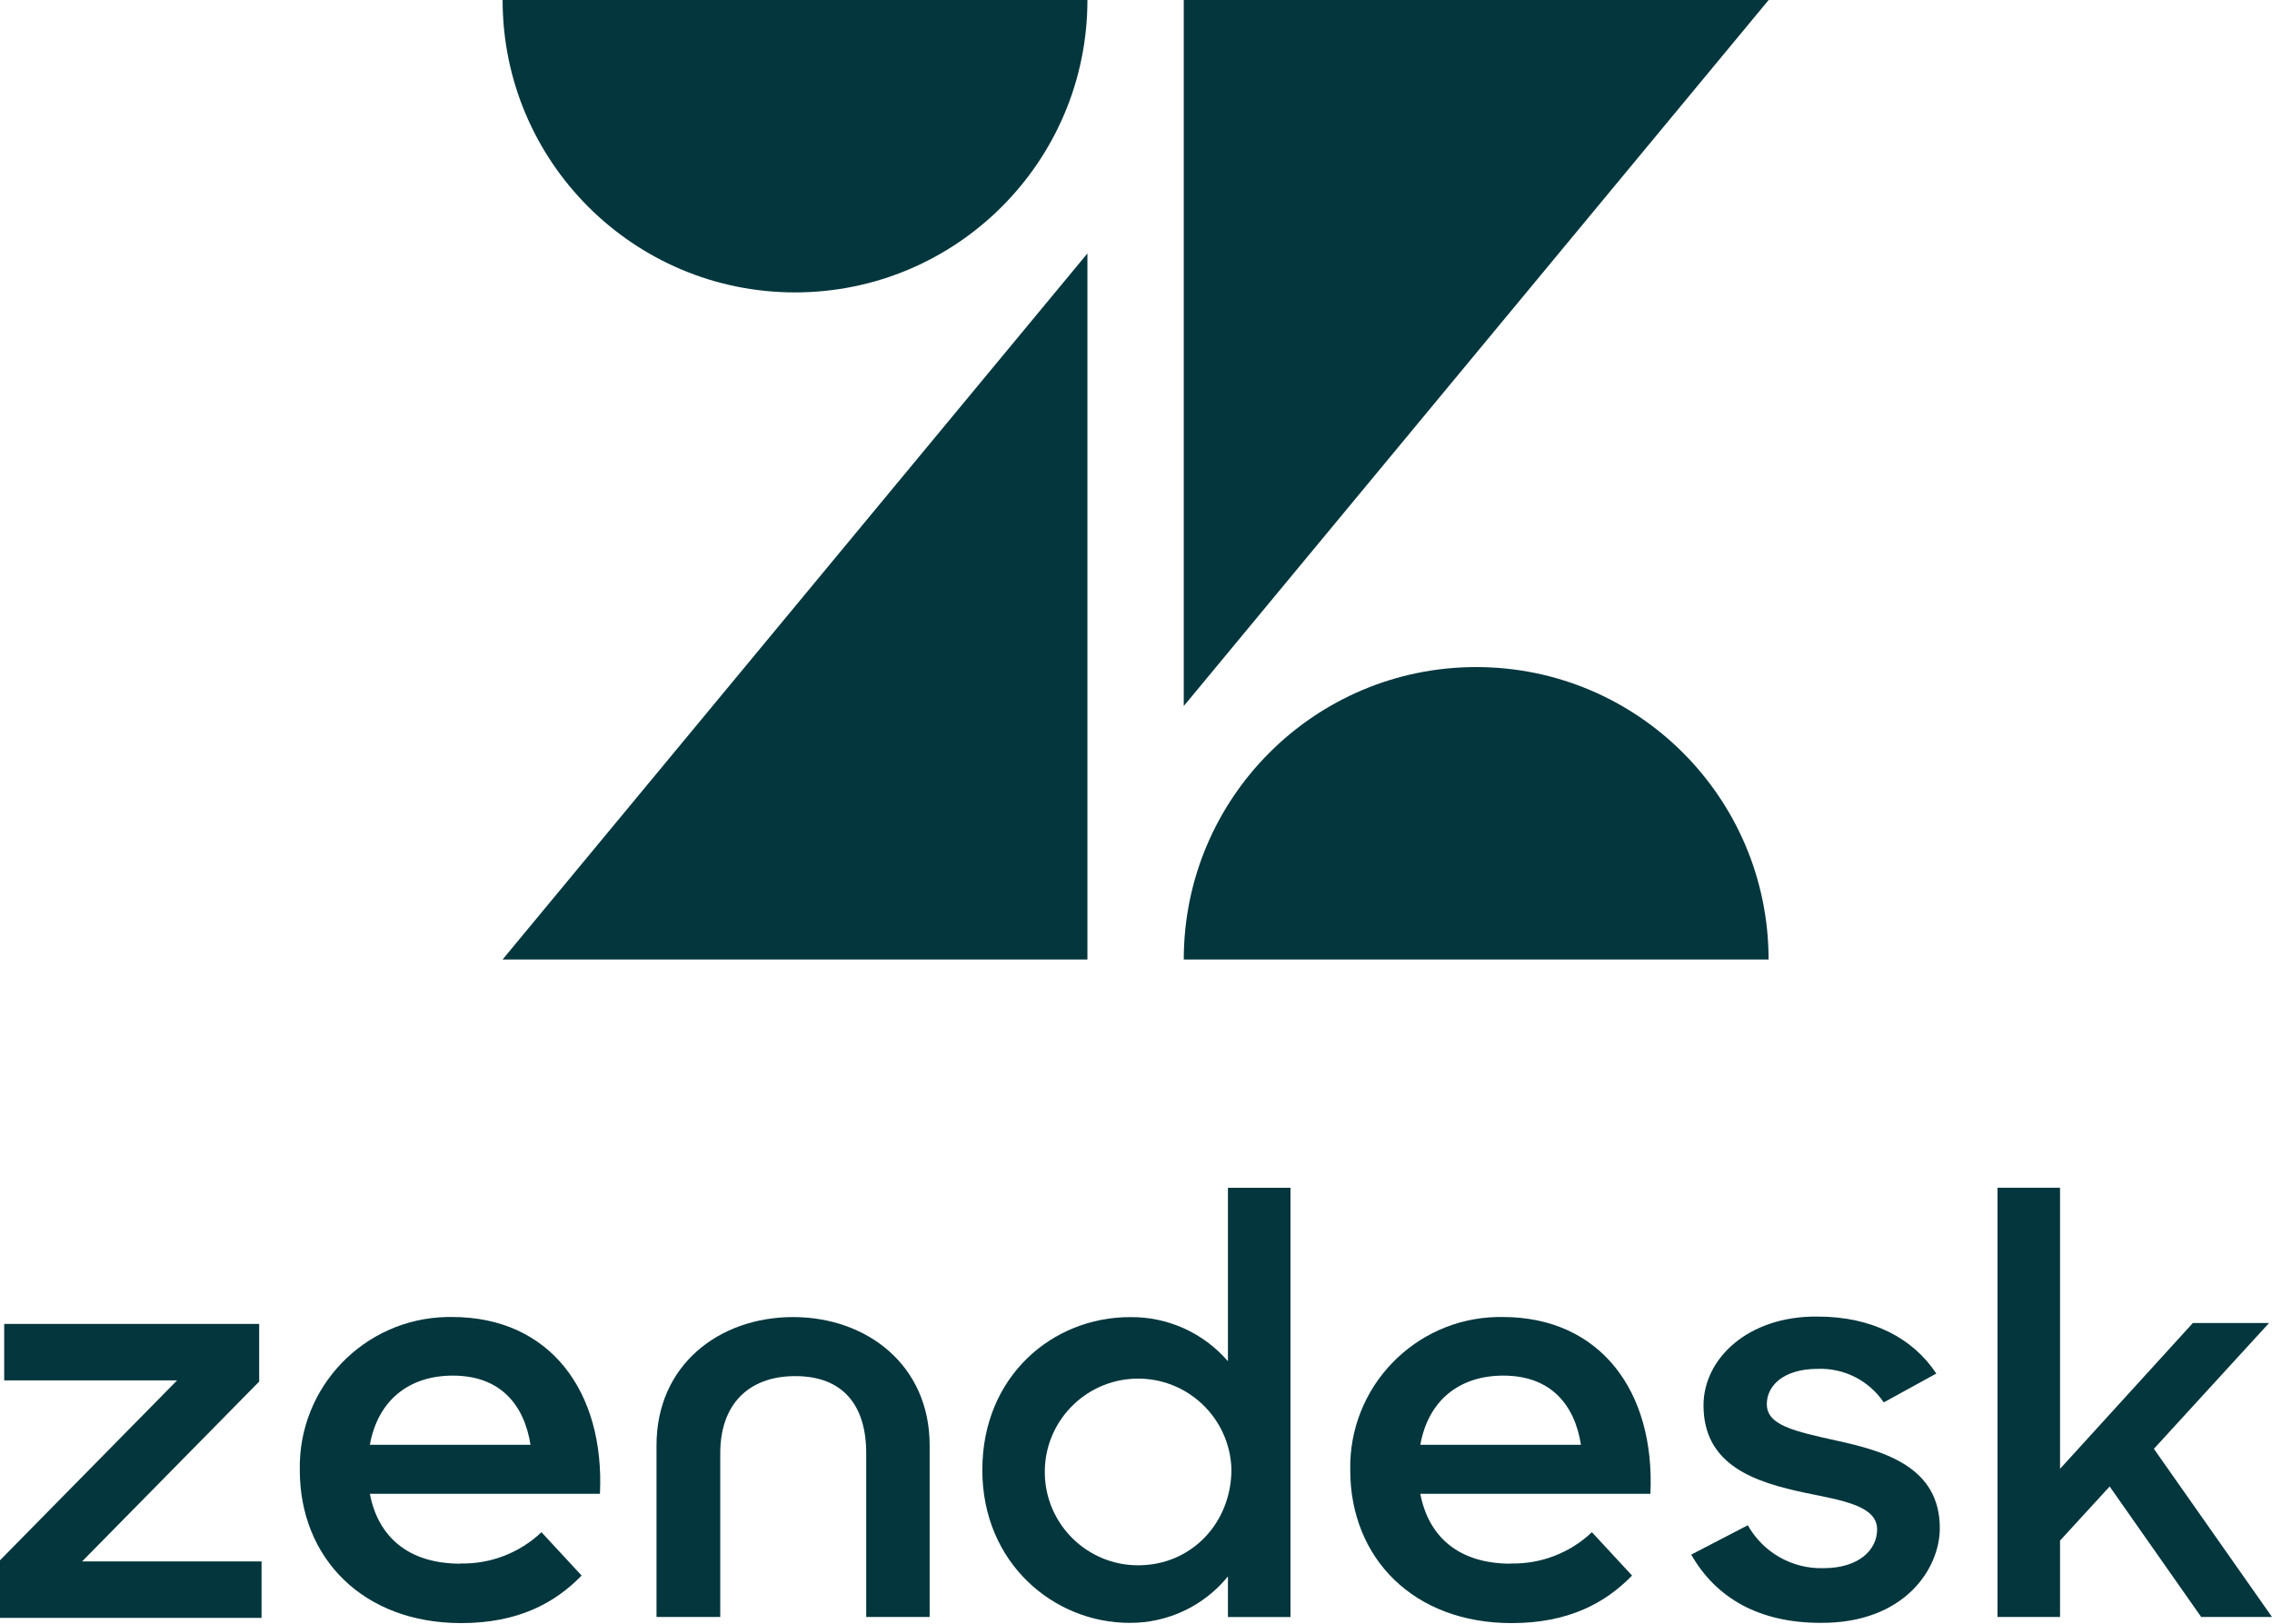
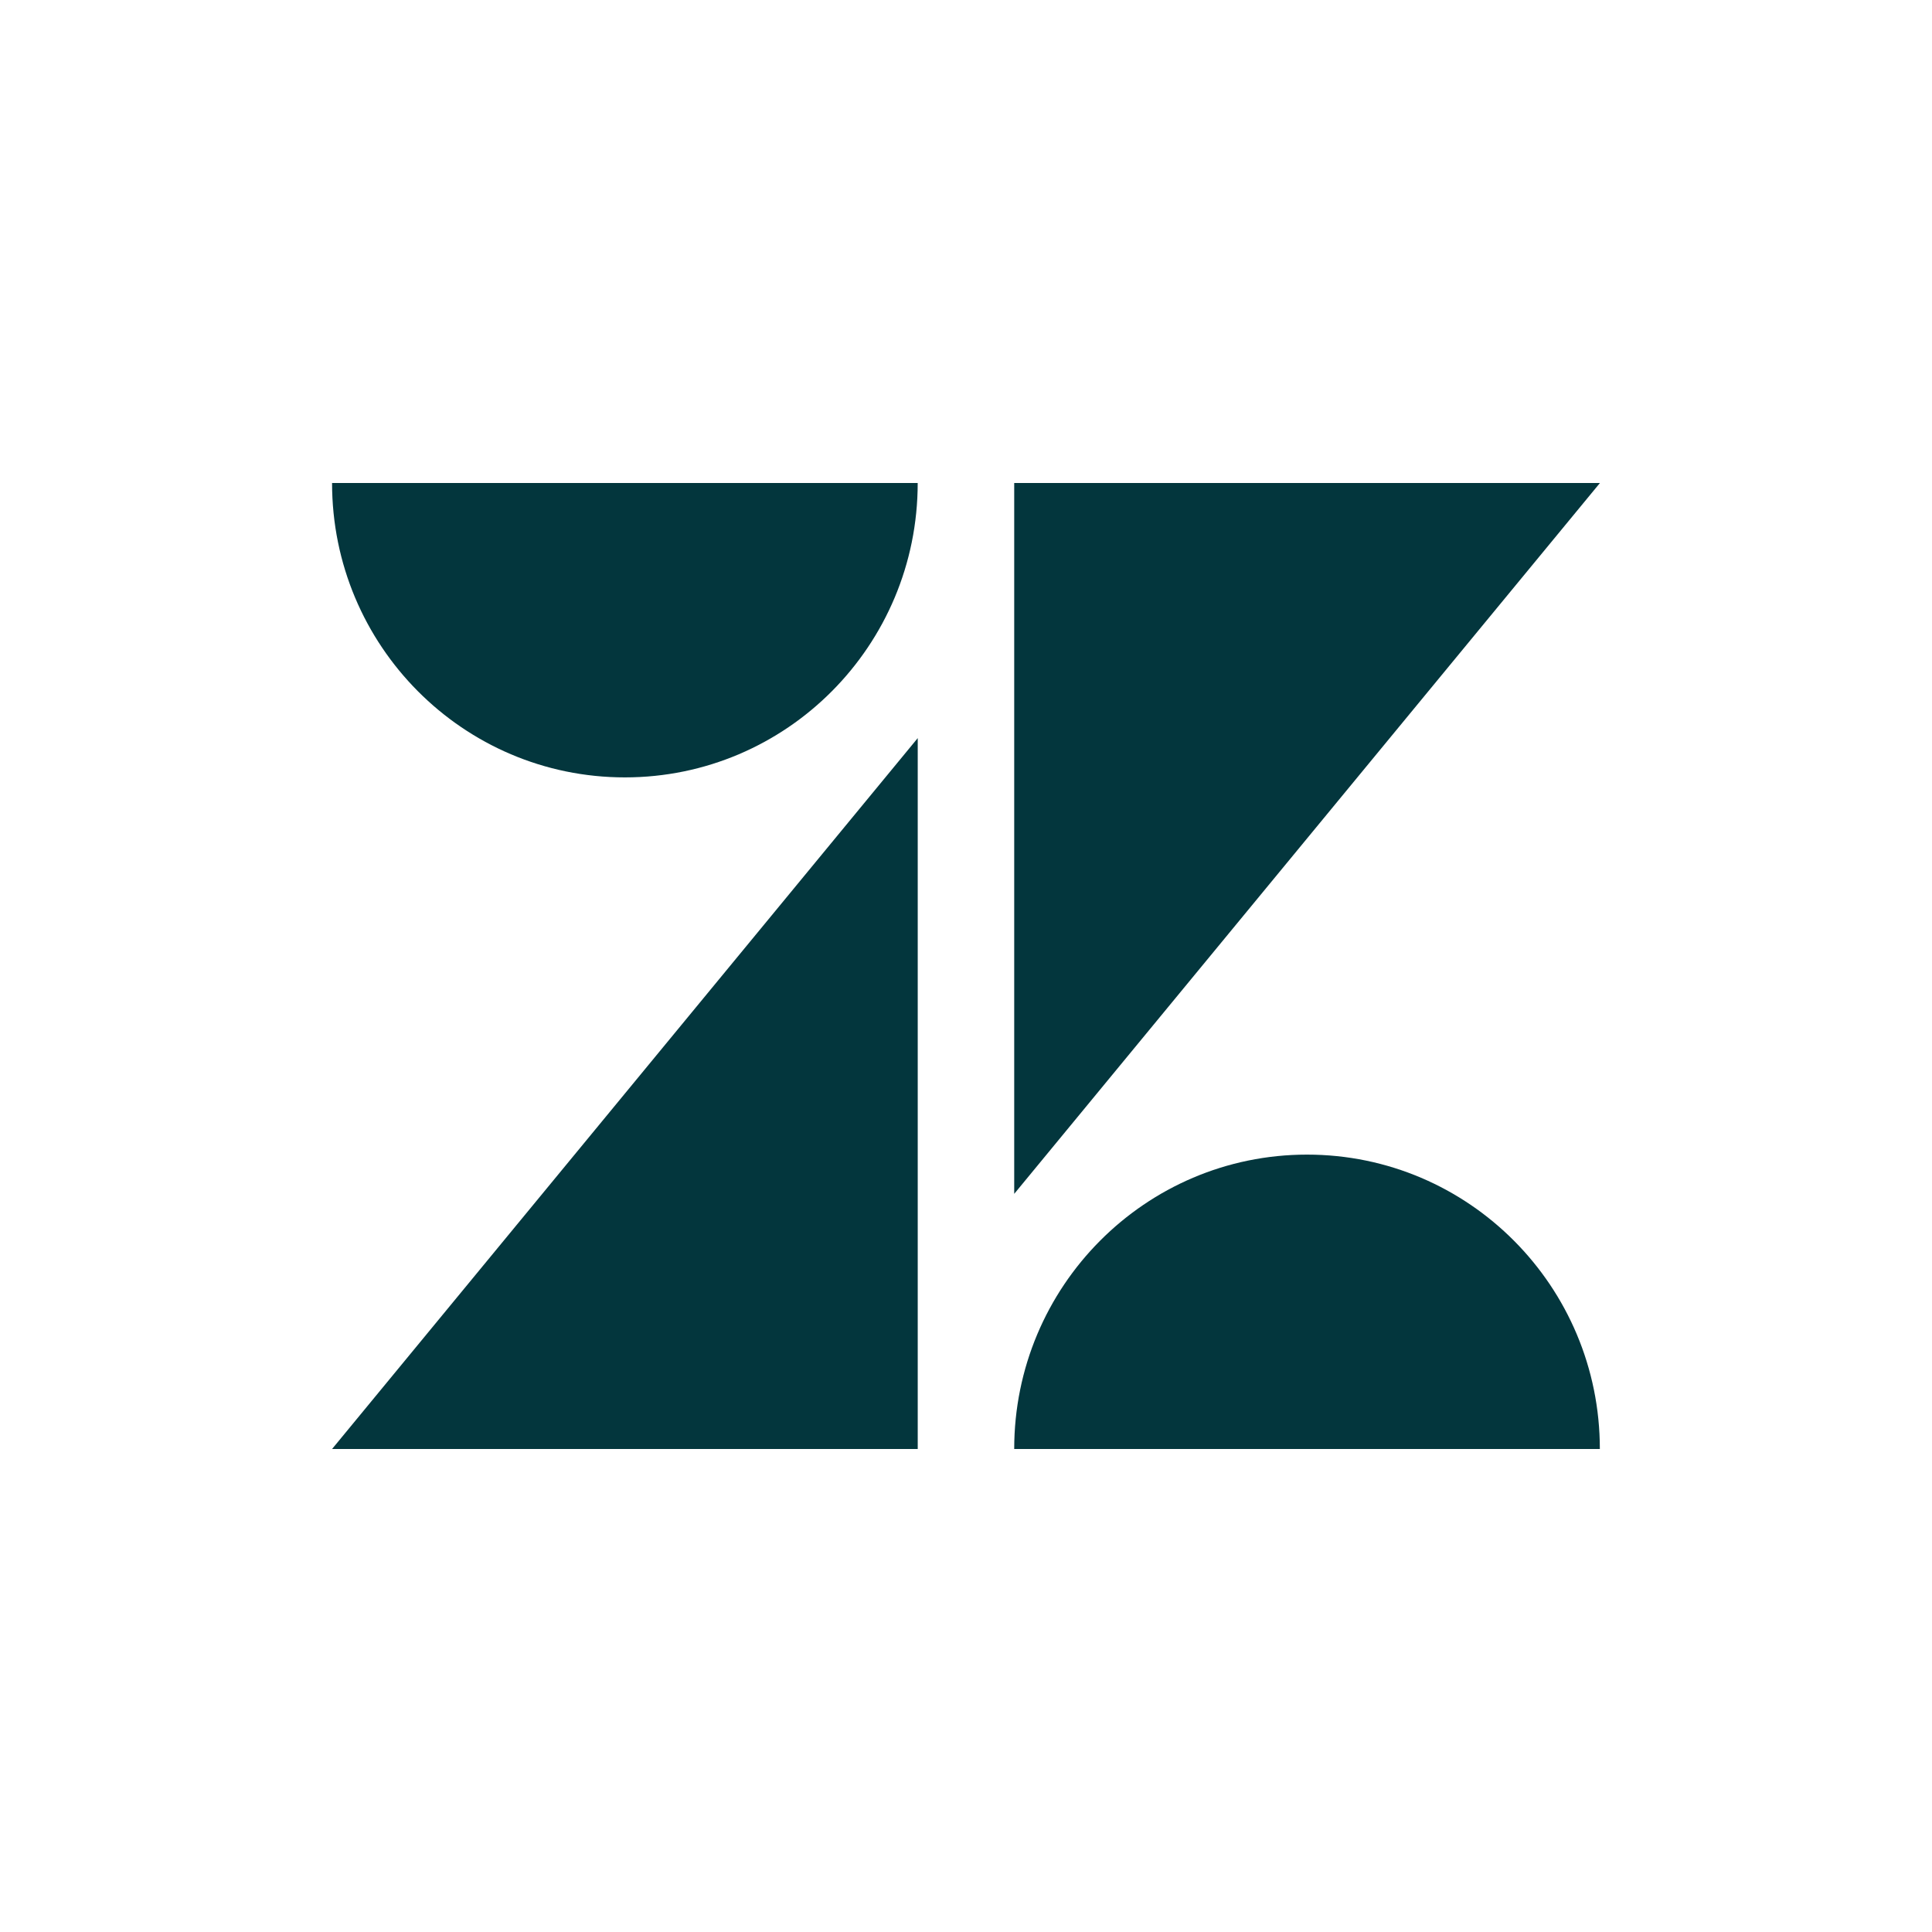
- <svg xmlns="http://www.w3.org/2000/svg" enable-background="new 0 0 363.17 259.45" viewBox="0 0 363.17 259.45">
-   <g fill="#03363d">
-     <path d="m173.82 40.51v112.86h-93.48z" />
-     <path d="m173.82 0c0 25.814-20.926 46.74-46.74 46.74s-46.74-20.926-46.74-46.74z" />
-     <path d="m189.22 153.37c0-25.814 20.926-46.74 46.74-46.74s46.74 20.926 46.74 46.74z" />
-     <path d="m189.22 112.86v-112.86h93.49z" />
-     <path d="m241.51 249.92c4.807.107 9.462-1.69 12.95-5l6.42 6.93c-4.24 4.36-10.12 7.6-19.26 7.6-15.67 0-25.79-10.39-25.79-24.46-.261-13.252 10.27-24.207 23.522-24.468.283-.006.565-.006.848-.002 15.56 0 24.38 11.84 23.61 28.26h-36.78c1.3 6.82 6.09 11.17 14.47 11.17m11.21-19c-1-6.37-4.79-11.06-12.41-11.06-7.07 0-12 4-13.27 11.06z" />
-     <path d="m0 249.41 28.31-28.76h-27.64v-9.02h40.76v9.21l-28.31 28.75h28.69v9.03h-41.81z" />
-     <path d="m73.6 249.92c4.807.107 9.462-1.69 12.95-5l6.42 6.93c-4.24 4.36-10.12 7.6-19.26 7.6-15.67 0-25.79-10.39-25.79-24.46-.261-13.252 10.27-24.207 23.522-24.468.283-.006.565-.006.848-.002 15.56 0 24.38 11.84 23.61 28.26h-36.78c1.3 6.82 6.09 11.17 14.47 11.17m11.21-19c-1-6.37-4.79-11.06-12.41-11.06-7.07 0-12 4-13.27 11.06z" />
-     <path d="m157.02 234.98c0-15 11.23-24.44 23.59-24.44 6.008-.08 11.744 2.501 15.67 7.05v-27.72h10v68.61h-10v-6.49c-3.853 4.739-9.652 7.47-15.76 7.42-12 0-23.5-9.49-23.5-24.43m39.82-.09c-.221-8.237-7.078-14.736-15.315-14.515s-14.736 7.078-14.515 15.315c.217 8.083 6.833 14.522 14.919 14.52 8.591 0 14.911-6.86 14.911-15.32" />
-     <path d="m270.32 248.51 9.06-4.7c2.441 4.352 7.092 6.993 12.08 6.86 5.66 0 8.59-2.91 8.59-6.2 0-3.76-5.47-4.61-11.42-5.83-8-1.69-16.33-4.33-16.33-14 0-7.43 7.07-14.29 18.21-14.19 8.77 0 15.29 3.48 19 9.11l-8.4 4.61c-2.359-3.494-6.357-5.522-10.57-5.36-5.38 0-8.12 2.63-8.12 5.64 0 3.38 4.34 4.32 11.14 5.83 7.74 1.69 16.51 4.23 16.51 14 0 6.48-5.66 15.22-19.06 15.13-9.81 0-16.7-3.95-20.67-10.9" />
-     <path d="m337.22 237.61-7.93 8.65v12.21h-10v-68.61h10v44.93l21.23-23.31h12.18l-18.41 20.11 18.88 26.88h-11.32z" />
-     <path d="m126.79 210.53c-11.89 0-21.85 7.71-21.85 20.49v27.45h10.19v-26.18c0-7.71 4.43-12.32 12-12.32s11.33 4.61 11.33 12.32v26.18h10.14v-27.45c0-12.78-10-20.49-21.85-20.49" />
+ <svg xmlns="http://www.w3.org/2000/svg" viewBox="0 0 64 64">
+   <g fill="none" fill-rule="evenodd">
+     <path d="M0 0h64v64H0z" />
+     <path d="M43.297 38.248c5.358 0 9.7 4.366 9.7 9.752h-19.4c0-5.386 4.343-9.752 9.7-9.752zM30.401 24.452V48H11l19.4-23.548zM53 16L33.597 39.548V16H53zm-22.6 0c0 5.386-4.342 9.752-9.7 9.752-5.357 0-9.7-4.366-9.7-9.752h19.4z" fill="#03363D" fill-rule="nonzero" />
  </g>
</svg>
